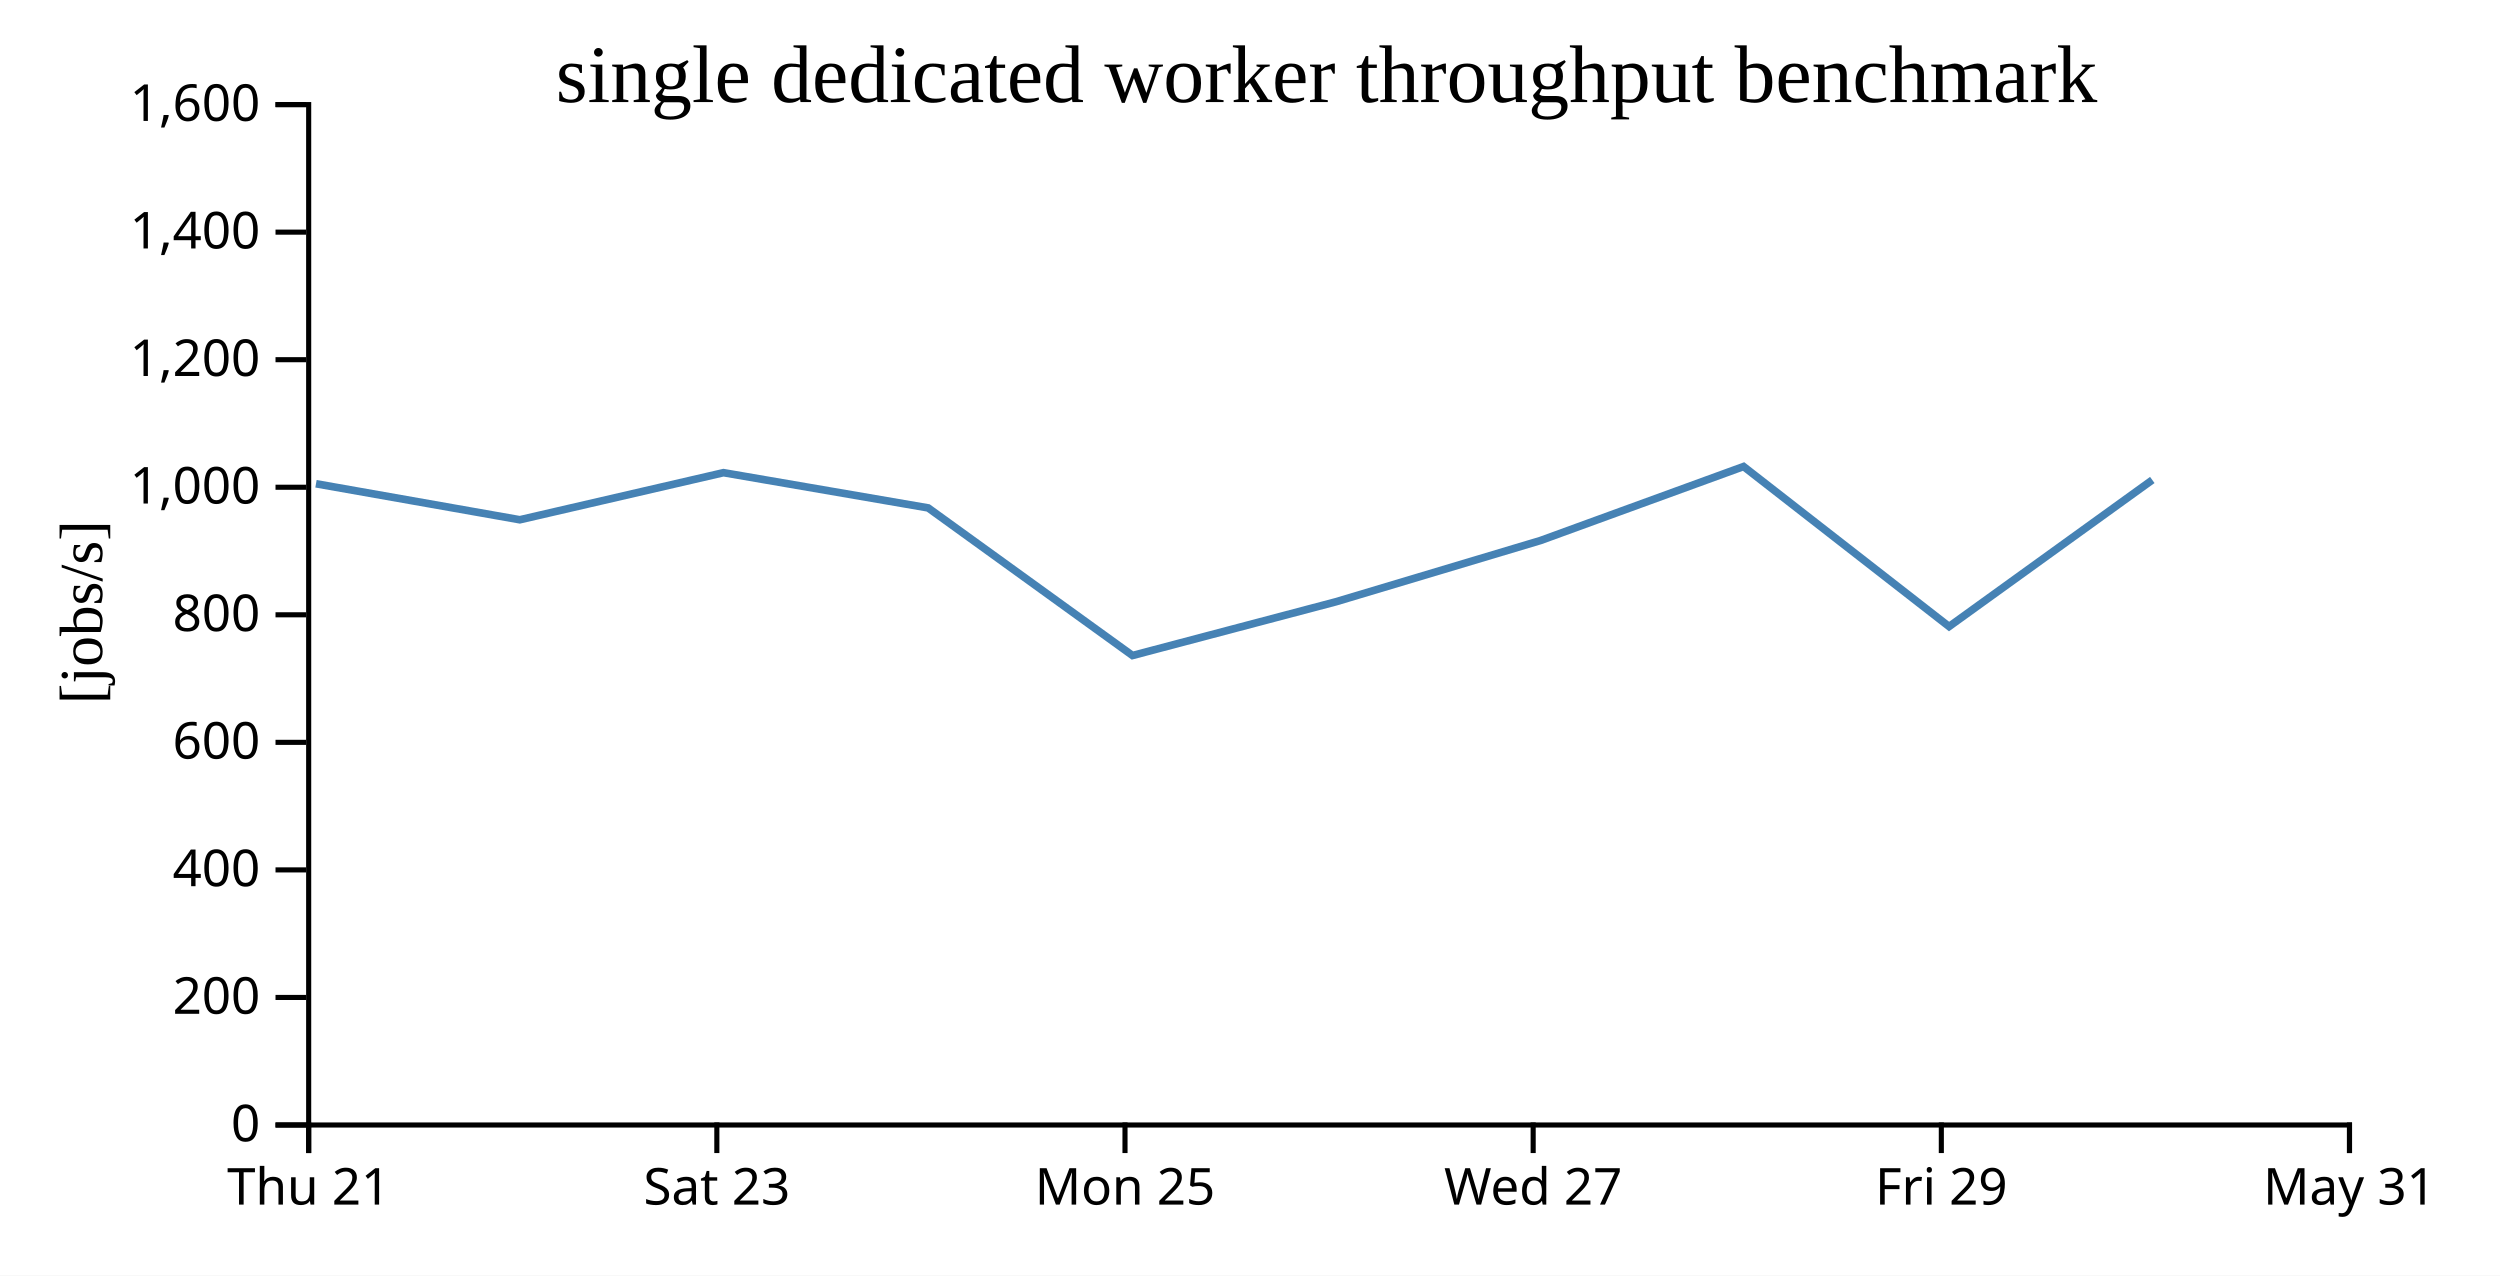
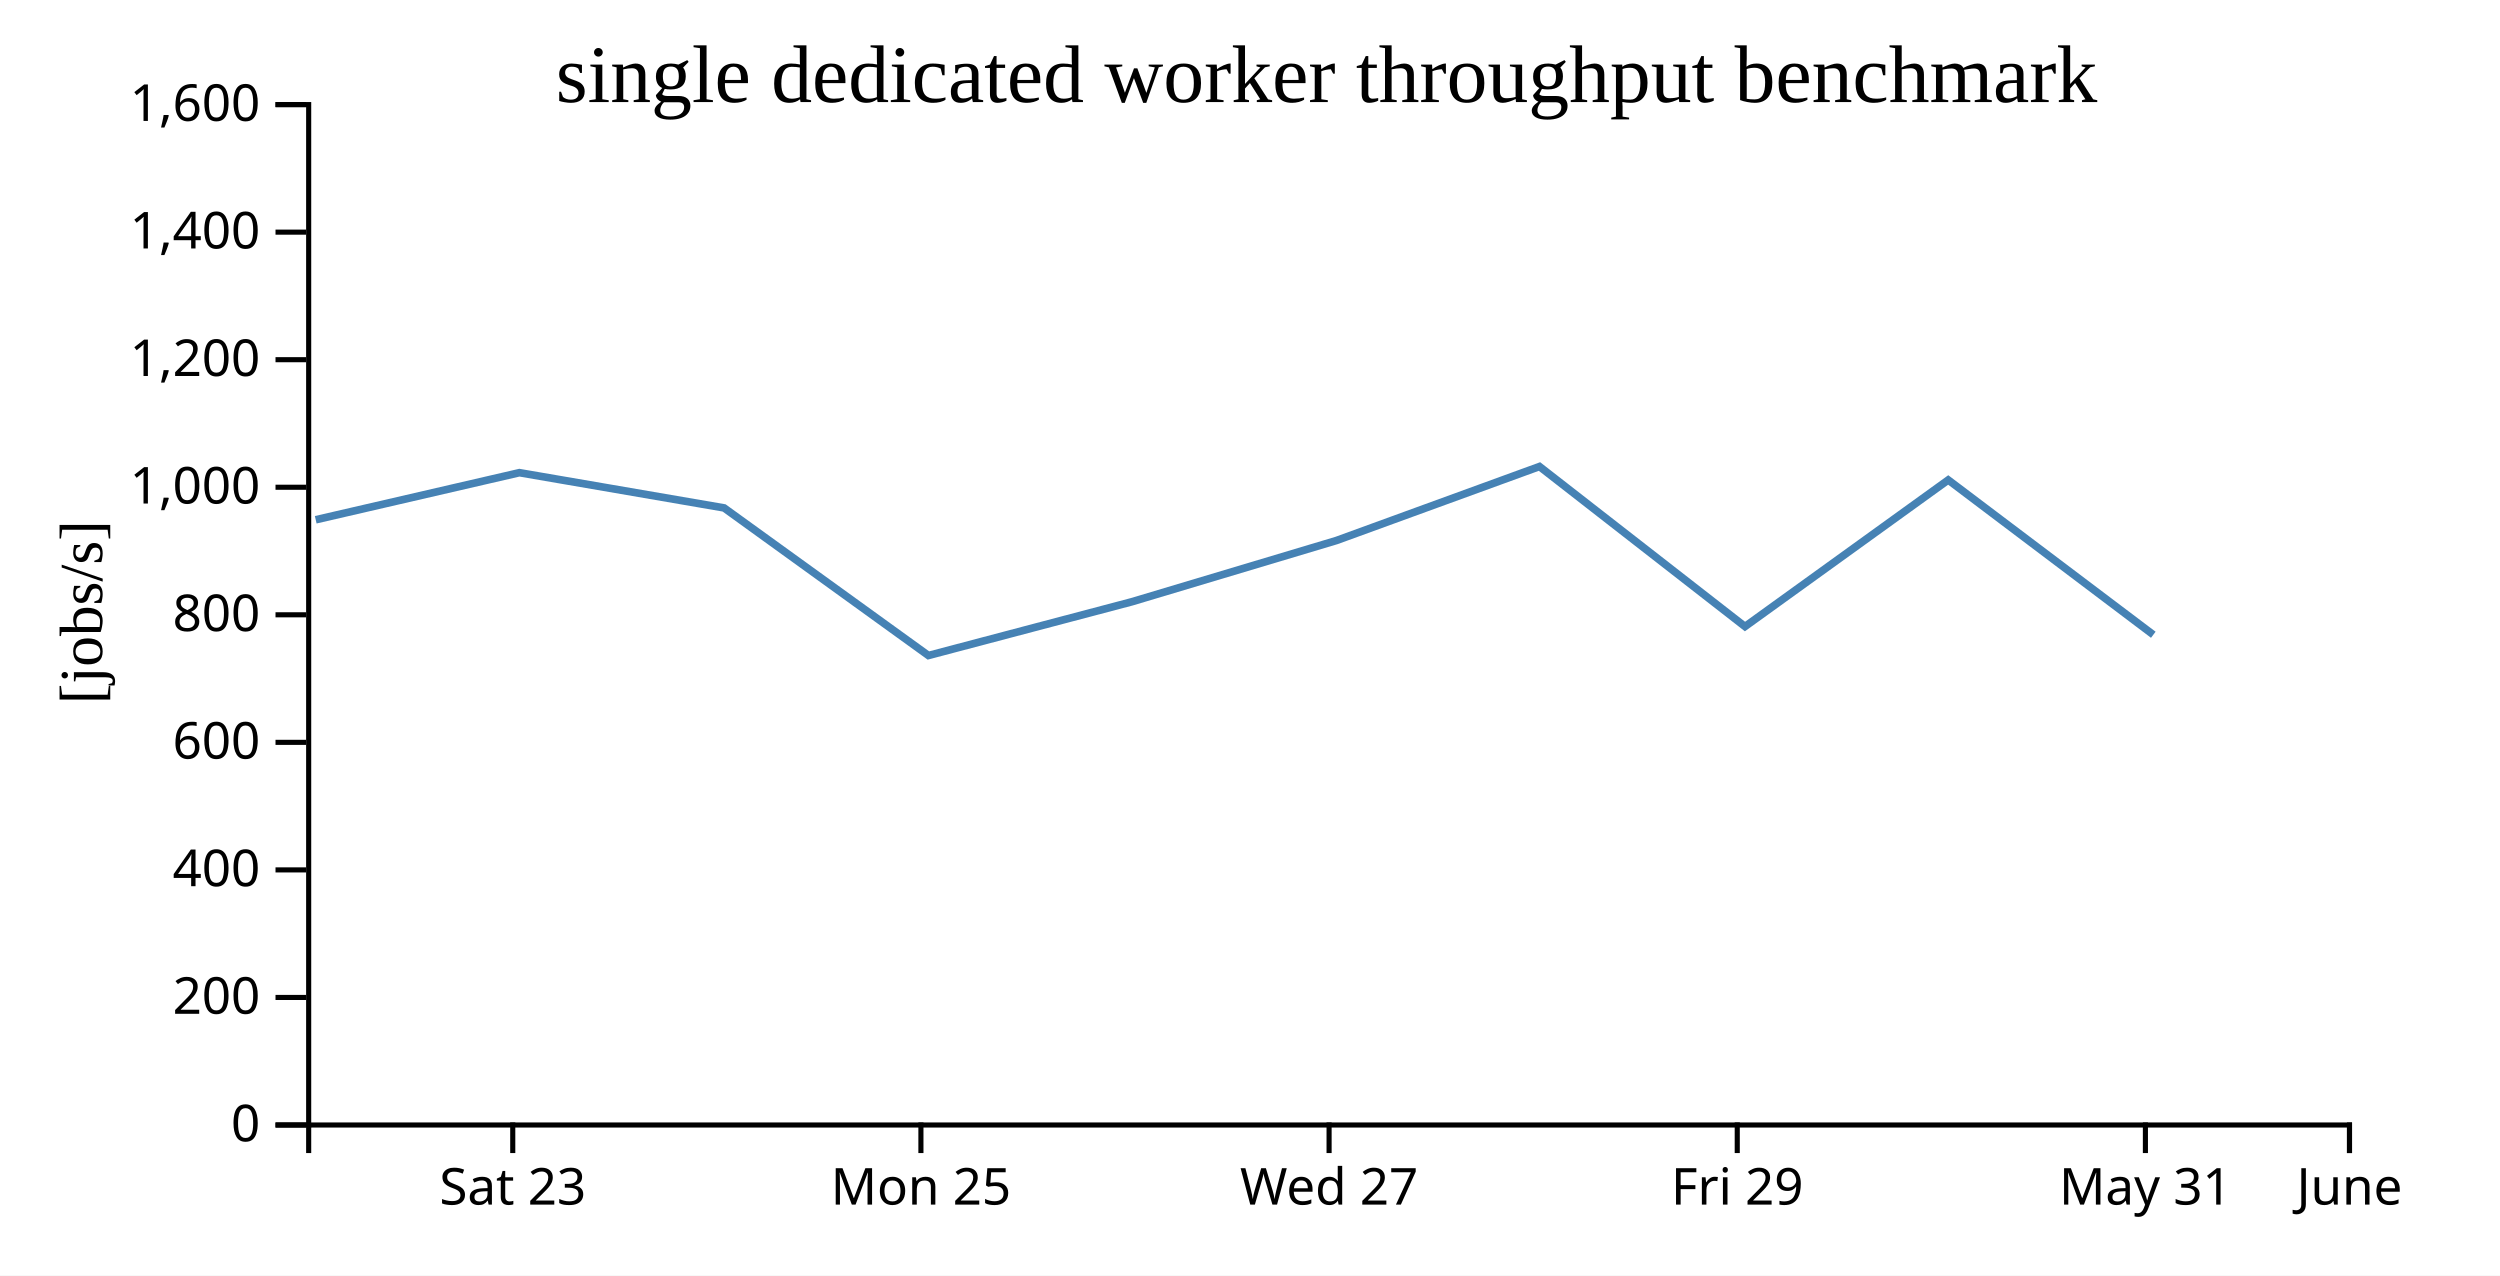
<svg xmlns="http://www.w3.org/2000/svg" width="490" height="250">
  <rect width="100%" height="100%" fill="white" />
  <g transform="translate(60,20)">
    <g transform="translate(0,200)" fill="none" font-size="10" font-family="sans-serif" text-anchor="middle">
      <path class="domain" stroke="currentColor" d="M0.5,6V0.5H400.5V6" />
-       <g class="tick" opacity="1" transform="translate(0.5,0)">
-         <line stroke="currentColor" y2="6" />
-         <text fill="currentColor" y="9" dy="0.71em">Thu 21</text>
-       </g>
-       <g class="tick" opacity="1" transform="translate(80.5,0)">
+       <g class="tick" opacity="1" transform="translate(40.5,0)">
        <line stroke="currentColor" y2="6" />
        <text fill="currentColor" y="9" dy="0.71em">Sat 23</text>
      </g>
-       <g class="tick" opacity="1" transform="translate(160.5,0)">
+       <g class="tick" opacity="1" transform="translate(120.5,0)">
        <line stroke="currentColor" y2="6" />
        <text fill="currentColor" y="9" dy="0.71em">Mon 25</text>
      </g>
-       <g class="tick" opacity="1" transform="translate(240.5,0)">
+       <g class="tick" opacity="1" transform="translate(200.5,0)">
        <line stroke="currentColor" y2="6" />
        <text fill="currentColor" y="9" dy="0.71em">Wed 27</text>
      </g>
-       <g class="tick" opacity="1" transform="translate(320.5,0)">
+       <g class="tick" opacity="1" transform="translate(280.5,0)">
        <line stroke="currentColor" y2="6" />
        <text fill="currentColor" y="9" dy="0.71em">Fri 29</text>
      </g>
+       <g class="tick" opacity="1" transform="translate(360.5,0)">
+         <line stroke="currentColor" y2="6" />
+         <text fill="currentColor" y="9" dy="0.71em">May 31</text>
+       </g>
      <g class="tick" opacity="1" transform="translate(400.5,0)">
        <line stroke="currentColor" y2="6" />
-         <text fill="currentColor" y="9" dy="0.71em">May 31</text>
+         <text fill="currentColor" y="9" dy="0.71em">June</text>
      </g>
    </g>
    <g fill="none" font-size="10" font-family="sans-serif" text-anchor="end">
      <path class="domain" stroke="currentColor" d="M-6,200.5H0.5V0.5H-6" />
      <g class="tick" opacity="1" transform="translate(0,200.5)">
        <line stroke="currentColor" x2="-6" />
        <text fill="currentColor" x="-9" dy="0.32em">0</text>
      </g>
      <g class="tick" opacity="1" transform="translate(0,175.5)">
        <line stroke="currentColor" x2="-6" />
        <text fill="currentColor" x="-9" dy="0.32em">200</text>
      </g>
      <g class="tick" opacity="1" transform="translate(0,150.5)">
        <line stroke="currentColor" x2="-6" />
        <text fill="currentColor" x="-9" dy="0.32em">400</text>
      </g>
      <g class="tick" opacity="1" transform="translate(0,125.5)">
        <line stroke="currentColor" x2="-6" />
        <text fill="currentColor" x="-9" dy="0.32em">600</text>
      </g>
      <g class="tick" opacity="1" transform="translate(0,100.5)">
        <line stroke="currentColor" x2="-6" />
        <text fill="currentColor" x="-9" dy="0.32em">800</text>
      </g>
      <g class="tick" opacity="1" transform="translate(0,75.5)">
        <line stroke="currentColor" x2="-6" />
        <text fill="currentColor" x="-9" dy="0.32em">1,000</text>
      </g>
      <g class="tick" opacity="1" transform="translate(0,50.5)">
        <line stroke="currentColor" x2="-6" />
        <text fill="currentColor" x="-9" dy="0.32em">1,200</text>
      </g>
      <g class="tick" opacity="1" transform="translate(0,25.5)">
        <line stroke="currentColor" x2="-6" />
        <text fill="currentColor" x="-9" dy="0.32em">1,400</text>
      </g>
      <g class="tick" opacity="1" transform="translate(0,0.5)">
        <line stroke="currentColor" x2="-6" />
        <text fill="currentColor" x="-9" dy="0.32em">1,600</text>
      </g>
    </g>
    <text text-anchor="middle" style="font-size: 12px" transform="rotate(-90)" y="-40" x="-100">[jobs/s]</text>
    <text text-anchor="middle" style="font-size: 16px" y="0" x="200">single dedicated worker throughput benchmark</text>
-     <path fill="none" stroke="steelblue" stroke-width="1.5" d="M1.932,74.816L41.881,81.874L81.802,72.644L121.92,79.552L161.971,108.479L201.853,97.943L241.964,85.933L281.738,71.437L322.018,102.8L361.85,74.074" />
+     <path fill="none" stroke="steelblue" stroke-width="1.5" d="M1.881,81.874L41.802,72.644L81.92,79.552L121.971,108.479L161.853,97.943L201.964,85.933L241.738,71.437L282.018,102.8L321.85,74.074L362.047,104.412" />
  </g>
</svg>
